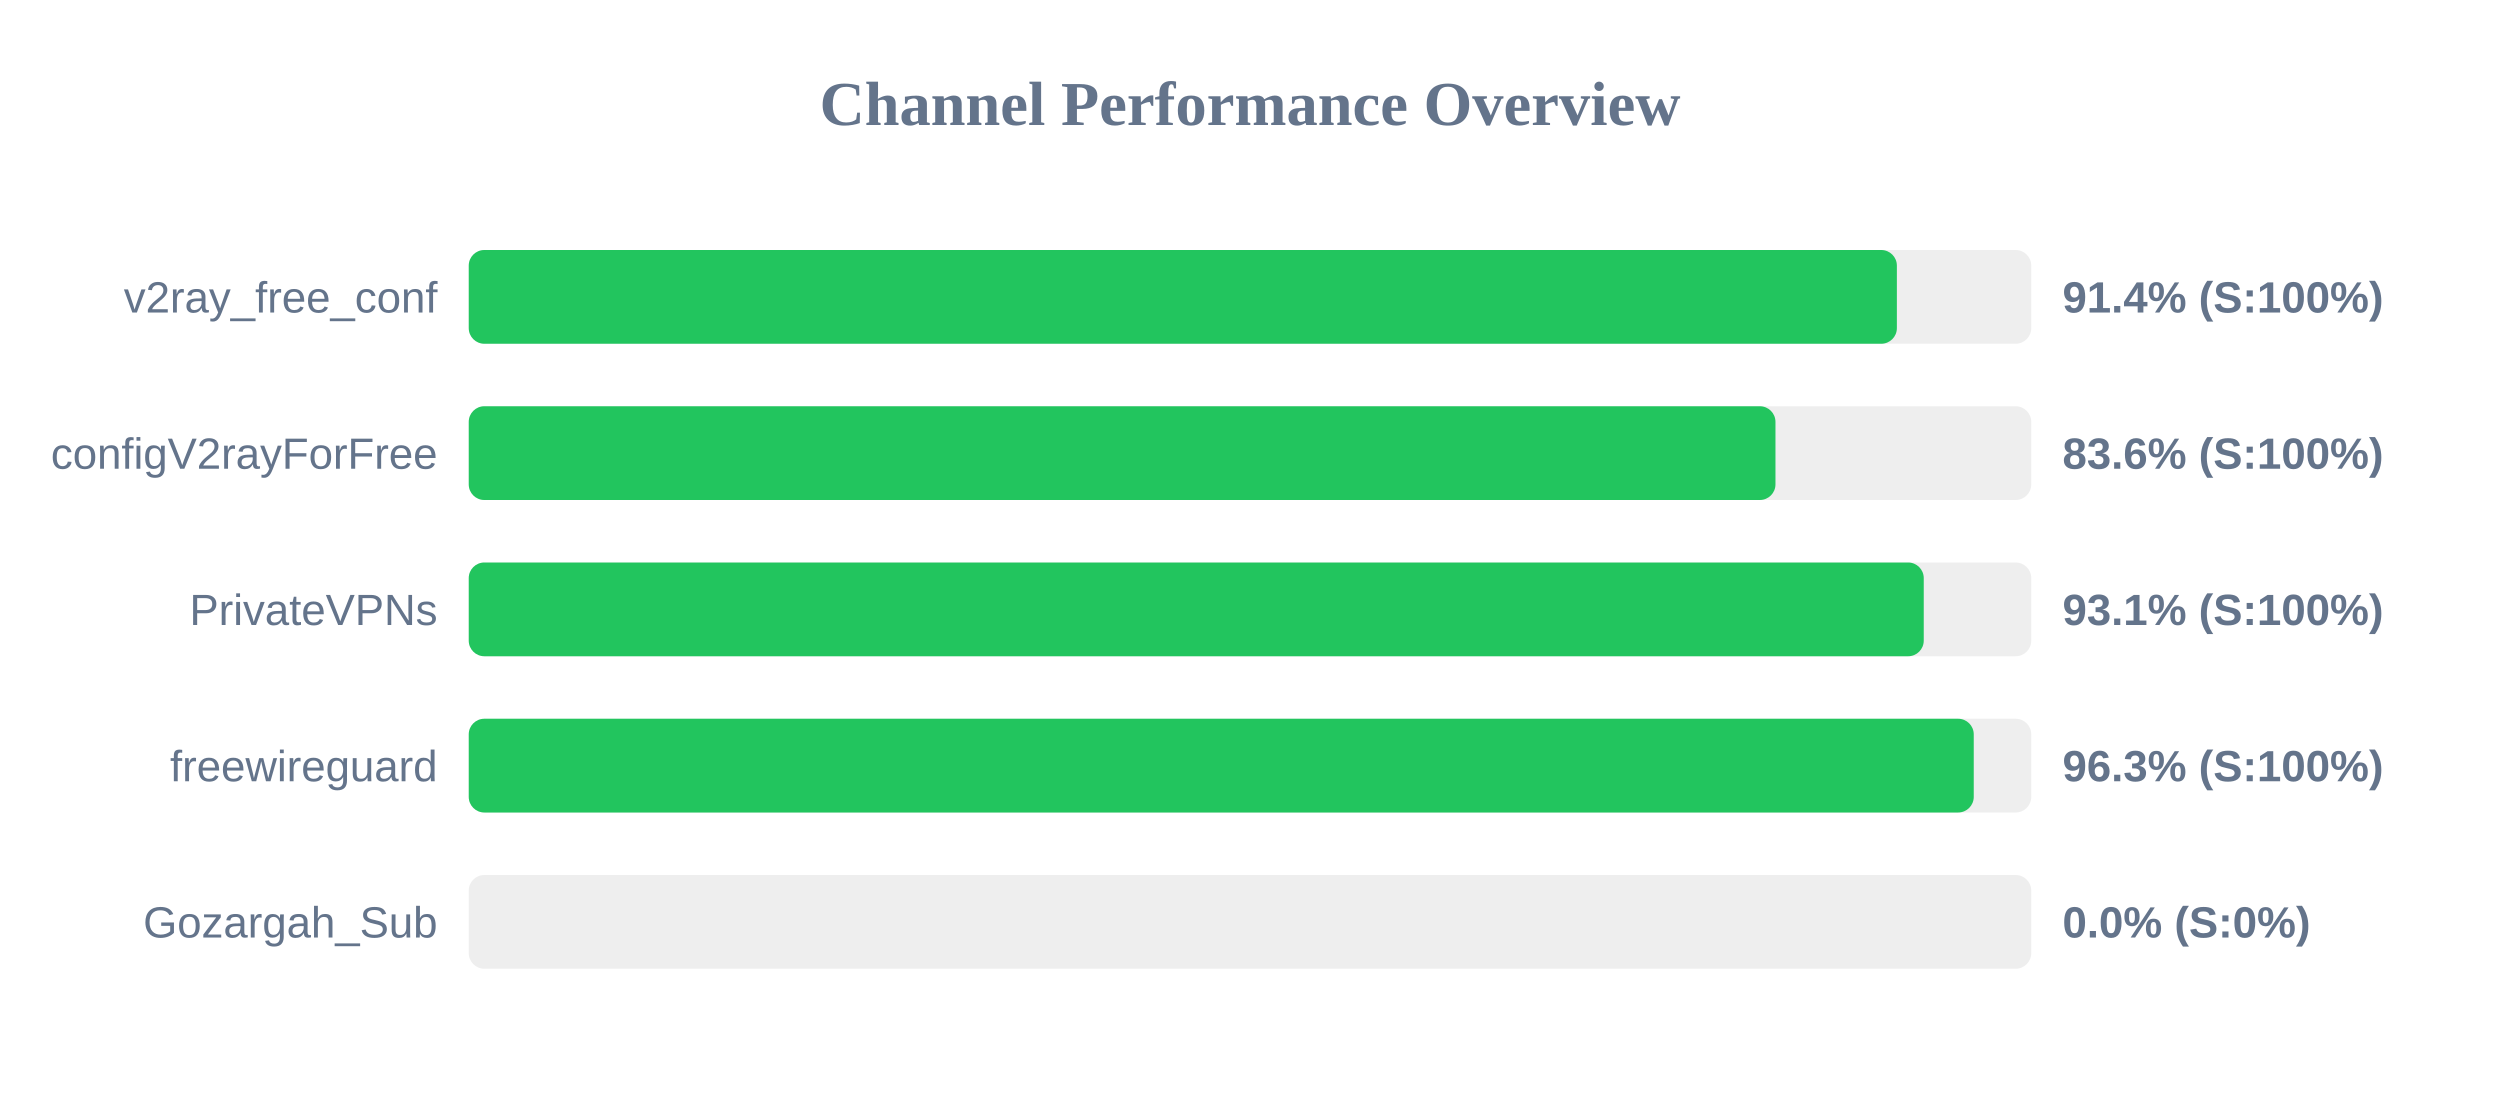
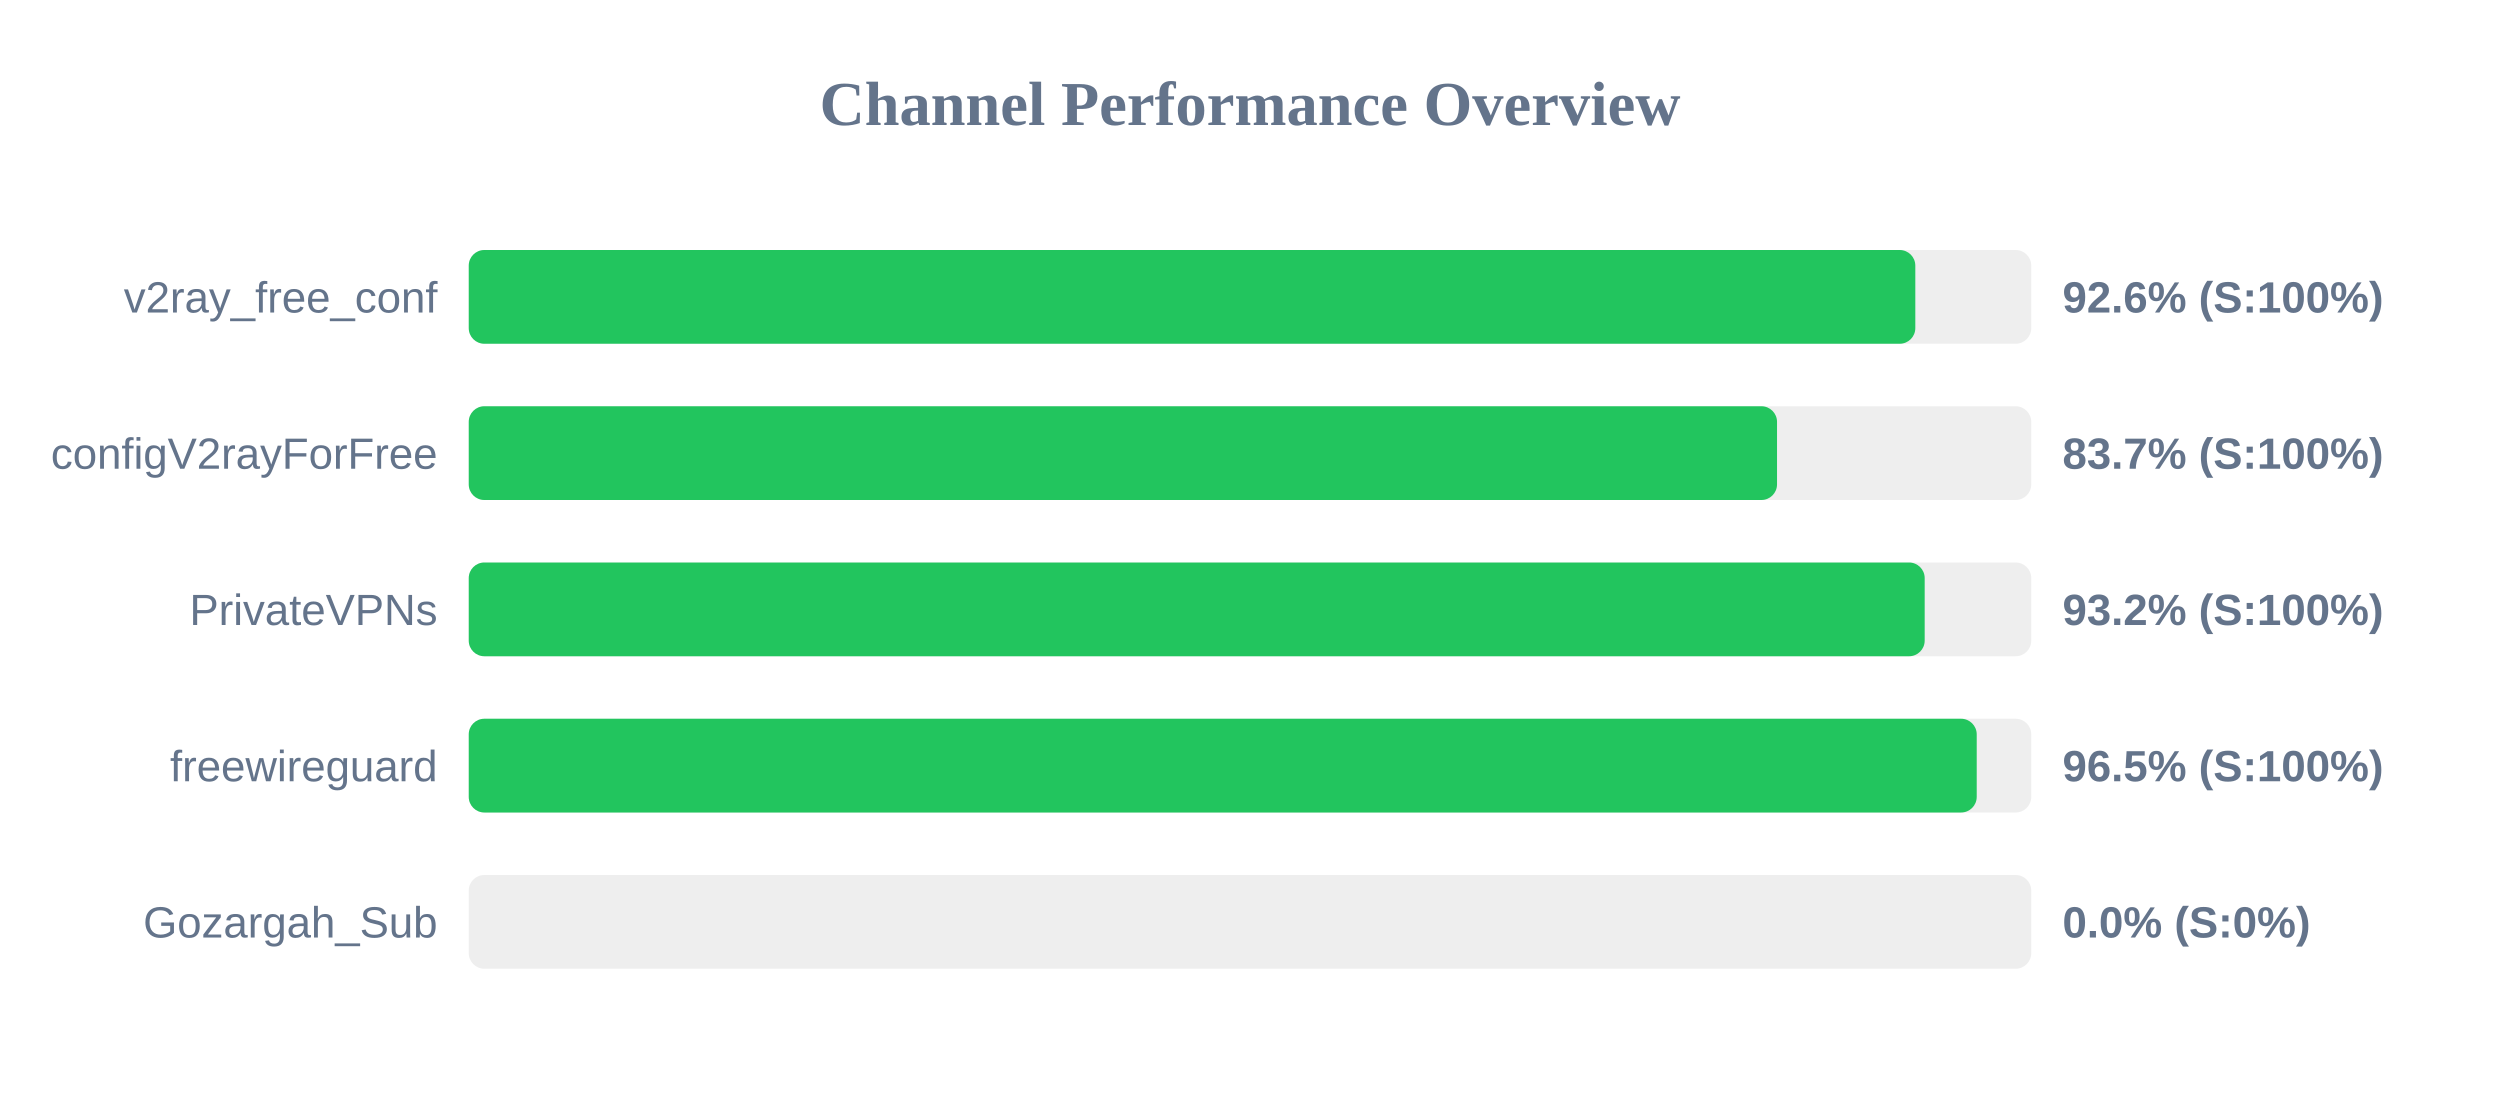
<svg xmlns="http://www.w3.org/2000/svg" width="800" height="350" version="1.1">
  <style>
        .row { font: 14px Arial; fill: #64748b; }
        .score { font: bold 14px Arial; fill: #64748b; }
    </style>
  <text x="400" y="40" text-anchor="middle" font-size="20px" font-weight="bold" fill="#64748b">Channel Performance Overview</text>
  <rect x="150" y="80" width="500" height="30" fill="#eee" rx="5" />
-   <rect x="150" y="80" width="457.0" height="30" fill="#22c55e" rx="5" />
+   <rect x="150" y="80" width="462.9" height="30" fill="#22c55e" rx="5" />
  <text x="140" y="100" text-anchor="end" class="row">v2ray_free_conf</text>
-   <text x="660" y="100" text-anchor="start" class="score">91.4% (S:100%)</text>
+   <text x="660" y="100" text-anchor="start" class="score">92.6% (S:100%)</text>
  <rect x="150" y="130" width="500" height="30" fill="#eee" rx="5" />
-   <rect x="150" y="130" width="418.15" height="30" fill="#22c55e" rx="5" />
+   <rect x="150" y="130" width="418.65" height="30" fill="#22c55e" rx="5" />
  <text x="140" y="150" text-anchor="end" class="row">configV2rayForFree</text>
-   <text x="660" y="150" text-anchor="start" class="score">83.6% (S:100%)</text>
+   <text x="660" y="150" text-anchor="start" class="score">83.7% (S:100%)</text>
  <rect x="150" y="180" width="500" height="30" fill="#eee" rx="5" />
-   <rect x="150" y="180" width="465.6" height="30" fill="#22c55e" rx="5" />
+   <rect x="150" y="180" width="465.9" height="30" fill="#22c55e" rx="5" />
  <text x="140" y="200" text-anchor="end" class="row">PrivateVPNs</text>
-   <text x="660" y="200" text-anchor="start" class="score">93.1% (S:100%)</text>
+   <text x="660" y="200" text-anchor="start" class="score">93.2% (S:100%)</text>
  <rect x="150" y="230" width="500" height="30" fill="#eee" rx="5" />
-   <rect x="150" y="230" width="481.6" height="30" fill="#22c55e" rx="5" />
+   <rect x="150" y="230" width="482.55" height="30" fill="#22c55e" rx="5" />
  <text x="140" y="250" text-anchor="end" class="row">freewireguard</text>
-   <text x="660" y="250" text-anchor="start" class="score">96.3% (S:100%)</text>
+   <text x="660" y="250" text-anchor="start" class="score">96.5% (S:100%)</text>
  <rect x="150" y="280" width="500" height="30" fill="#eee" rx="5" />
  <rect x="150" y="280" width="0.0" height="30" fill="#ef4444" rx="5" />
  <text x="140" y="300" text-anchor="end" class="row">Gozargah_Sub</text>
  <text x="660" y="300" text-anchor="start" class="score">0.0% (S:0%)</text>
</svg>
